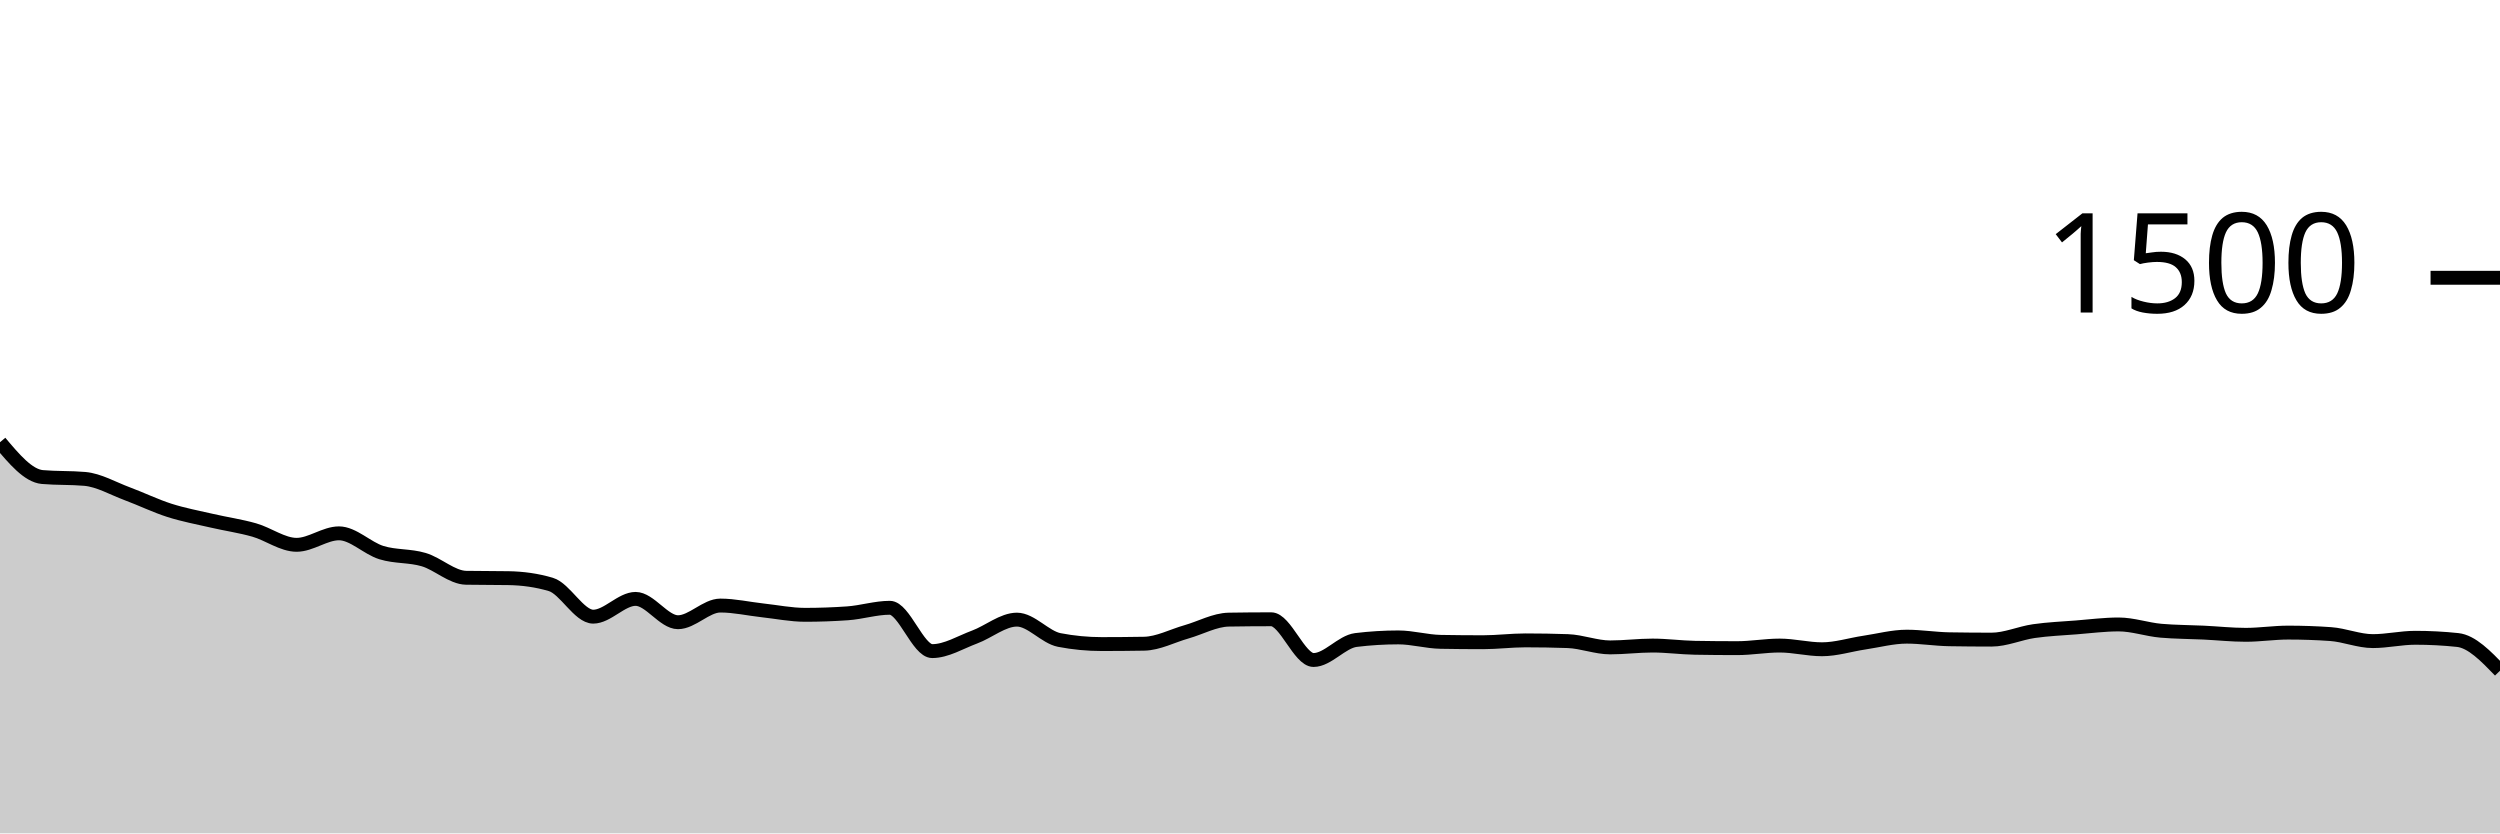
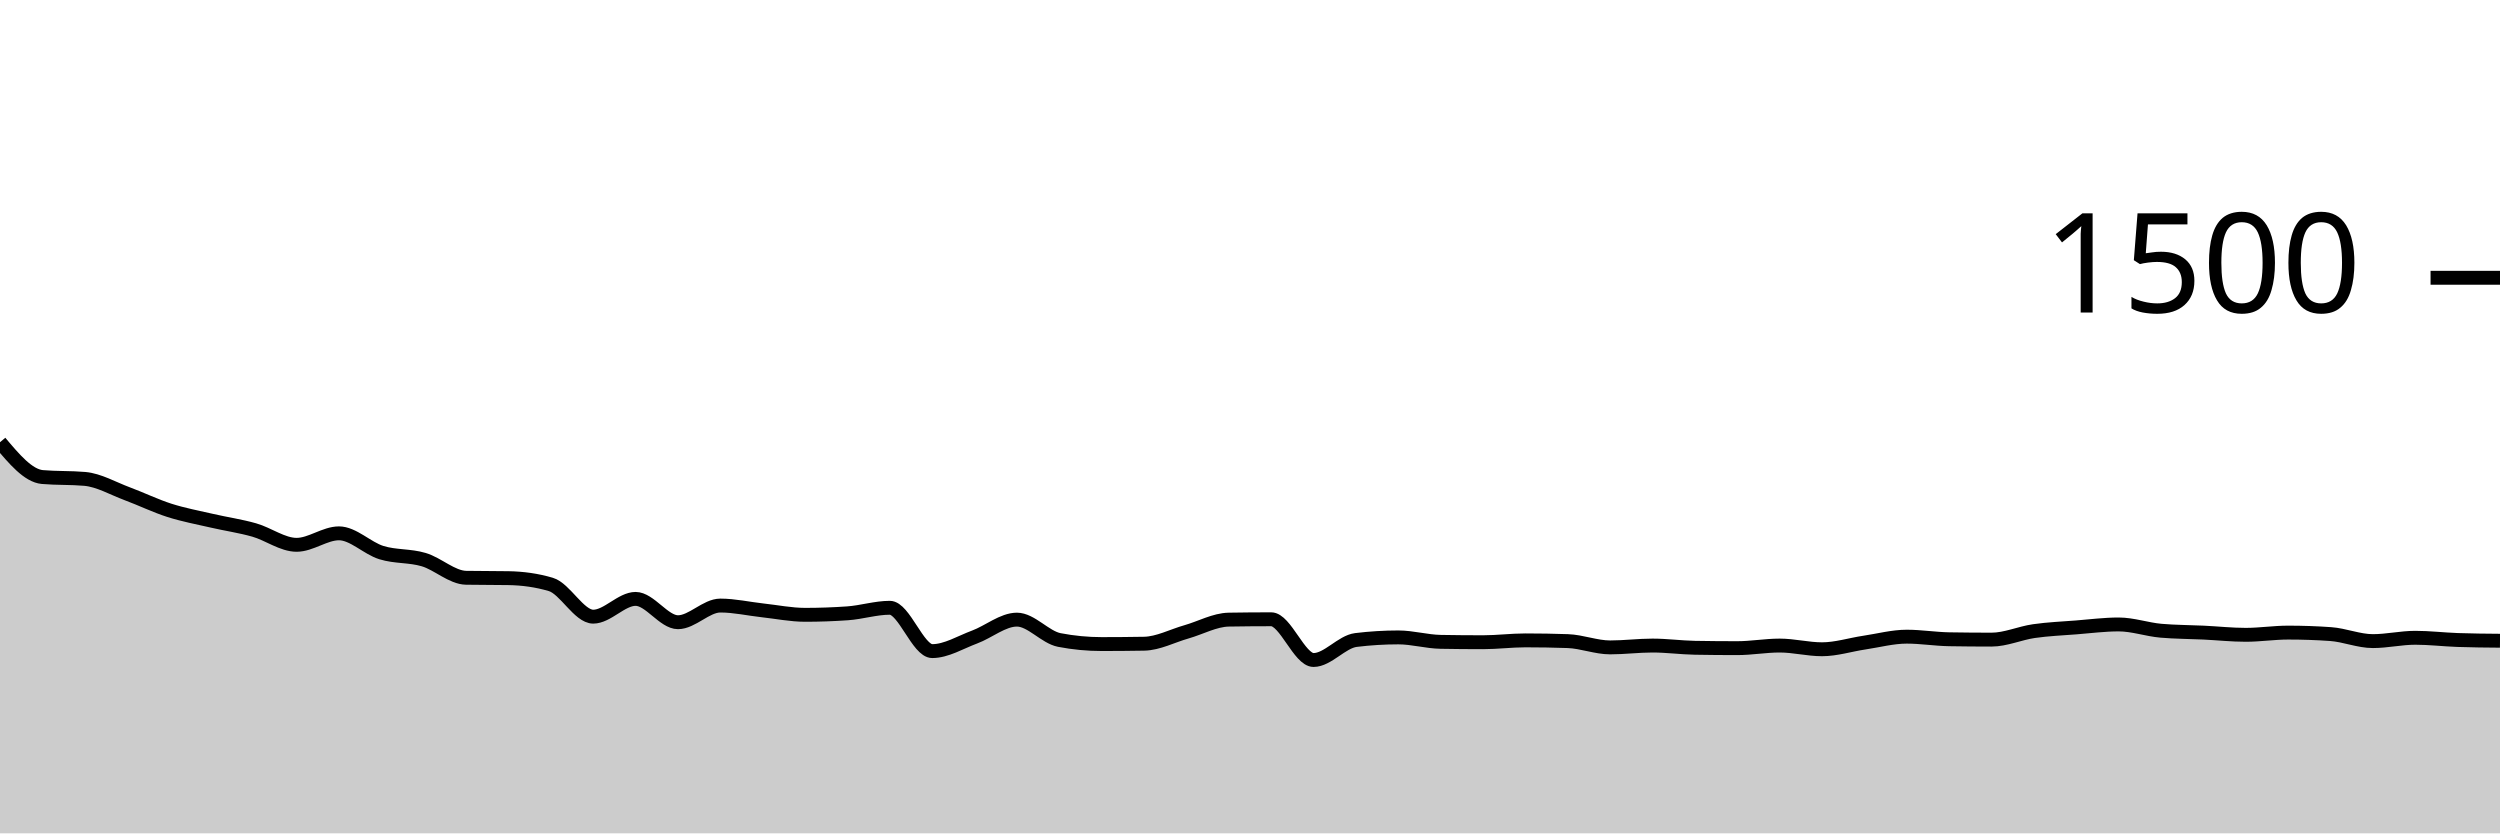
<svg xmlns="http://www.w3.org/2000/svg" viewBox="0 0 180 60">
  <g transform="translate(0,20)">
-     <path class="area" fill="rgba(0, 0, 0, 0.2)" d="M0,11.84C1.017,13.049,2.034,14.258,3.051,14.347C4.068,14.436,5.085,14.391,6.102,14.48C7.119,14.569,8.136,15.169,9.153,15.547C10.169,15.924,11.186,16.422,12.203,16.747C13.22,17.071,14.237,17.258,15.254,17.493C16.271,17.729,17.288,17.871,18.305,18.16C19.322,18.449,20.339,19.227,21.356,19.227C22.373,19.227,23.39,18.4,24.407,18.4C25.424,18.4,26.441,19.471,27.458,19.787C28.475,20.102,29.492,19.991,30.508,20.293C31.525,20.596,32.542,21.582,33.559,21.6C34.576,21.618,35.593,21.609,36.61,21.627C37.627,21.644,38.644,21.778,39.661,22.08C40.678,22.382,41.695,24.4,42.712,24.4C43.729,24.4,44.746,23.12,45.763,23.12C46.78,23.12,47.797,24.8,48.814,24.8C49.831,24.8,50.847,23.6,51.864,23.6C52.881,23.6,53.898,23.836,54.915,23.947C55.932,24.058,56.949,24.267,57.966,24.267C58.983,24.267,60,24.231,61.017,24.16C62.034,24.089,63.051,23.76,64.068,23.76C65.085,23.76,66.102,26.88,67.119,26.88C68.136,26.88,69.153,26.244,70.169,25.867C71.186,25.489,72.203,24.613,73.22,24.613C74.237,24.613,75.254,25.884,76.271,26.08C77.288,26.276,78.305,26.373,79.322,26.373C80.339,26.373,81.356,26.364,82.373,26.347C83.39,26.329,84.407,25.782,85.424,25.493C86.441,25.204,87.458,24.631,88.475,24.613C89.492,24.596,90.508,24.587,91.525,24.587C92.542,24.587,93.559,27.52,94.576,27.52C95.593,27.52,96.61,26.204,97.627,26.08C98.644,25.956,99.661,25.893,100.678,25.893C101.695,25.893,102.712,26.196,103.729,26.213C104.746,26.231,105.763,26.24,106.78,26.24C107.797,26.24,108.814,26.107,109.831,26.107C110.847,26.107,111.864,26.124,112.881,26.16C113.898,26.196,114.915,26.613,115.932,26.613C116.949,26.613,117.966,26.48,118.983,26.48C120,26.48,121.017,26.622,122.034,26.64C123.051,26.658,124.068,26.667,125.085,26.667C126.102,26.667,127.119,26.48,128.136,26.48C129.153,26.48,130.169,26.747,131.186,26.747C132.203,26.747,133.22,26.418,134.237,26.267C135.254,26.116,136.271,25.84,137.288,25.84C138.305,25.84,139.322,26.009,140.339,26.027C141.356,26.044,142.373,26.053,143.39,26.053C144.407,26.053,145.424,25.587,146.441,25.44C147.458,25.293,148.475,25.253,149.492,25.173C150.508,25.093,151.525,24.96,152.542,24.96C153.559,24.96,154.576,25.324,155.593,25.413C156.61,25.502,157.627,25.498,158.644,25.547C159.661,25.596,160.678,25.707,161.695,25.707C162.712,25.707,163.729,25.547,164.746,25.547C165.763,25.547,166.78,25.582,167.797,25.653C168.814,25.724,169.831,26.16,170.847,26.16C171.864,26.16,172.881,25.92,173.898,25.92C174.915,25.92,175.932,25.973,176.949,26.08C177.966,26.187,178.983,27.24,180,28.293L180,40C178.983,40,177.966,40,176.949,40C175.932,40,174.915,40,173.898,40C172.881,40,171.864,40,170.847,40C169.831,40,168.814,40,167.797,40C166.78,40,165.763,40,164.746,40C163.729,40,162.712,40,161.695,40C160.678,40,159.661,40,158.644,40C157.627,40,156.61,40,155.593,40C154.576,40,153.559,40,152.542,40C151.525,40,150.508,40,149.492,40C148.475,40,147.458,40,146.441,40C145.424,40,144.407,40,143.39,40C142.373,40,141.356,40,140.339,40C139.322,40,138.305,40,137.288,40C136.271,40,135.254,40,134.237,40C133.22,40,132.203,40,131.186,40C130.169,40,129.153,40,128.136,40C127.119,40,126.102,40,125.085,40C124.068,40,123.051,40,122.034,40C121.017,40,120,40,118.983,40C117.966,40,116.949,40,115.932,40C114.915,40,113.898,40,112.881,40C111.864,40,110.847,40,109.831,40C108.814,40,107.797,40,106.78,40C105.763,40,104.746,40,103.729,40C102.712,40,101.695,40,100.678,40C99.661,40,98.644,40,97.627,40C96.61,40,95.593,40,94.576,40C93.559,40,92.542,40,91.525,40C90.508,40,89.492,40,88.475,40C87.458,40,86.441,40,85.424,40C84.407,40,83.39,40,82.373,40C81.356,40,80.339,40,79.322,40C78.305,40,77.288,40,76.271,40C75.254,40,74.237,40,73.22,40C72.203,40,71.186,40,70.169,40C69.153,40,68.136,40,67.119,40C66.102,40,65.085,40,64.068,40C63.051,40,62.034,40,61.017,40C60,40,58.983,40,57.966,40C56.949,40,55.932,40,54.915,40C53.898,40,52.881,40,51.864,40C50.847,40,49.831,40,48.814,40C47.797,40,46.78,40,45.763,40C44.746,40,43.729,40,42.712,40C41.695,40,40.678,40,39.661,40C38.644,40,37.627,40,36.61,40C35.593,40,34.576,40,33.559,40C32.542,40,31.525,40,30.508,40C29.492,40,28.475,40,27.458,40C26.441,40,25.424,40,24.407,40C23.39,40,22.373,40,21.356,40C20.339,40,19.322,40,18.305,40C17.288,40,16.271,40,15.254,40C14.237,40,13.22,40,12.203,40C11.186,40,10.169,40,9.153,40C8.136,40,7.119,40,6.102,40C5.085,40,4.068,40,3.051,40C2.034,40,1.017,40,0,40Z" />
-     <path class="line" stroke="black" fill="none" d="M0,11.84C1.017,13.049,2.034,14.258,3.051,14.347C4.068,14.436,5.085,14.391,6.102,14.48C7.119,14.569,8.136,15.169,9.153,15.547C10.169,15.924,11.186,16.422,12.203,16.747C13.22,17.071,14.237,17.258,15.254,17.493C16.271,17.729,17.288,17.871,18.305,18.16C19.322,18.449,20.339,19.227,21.356,19.227C22.373,19.227,23.39,18.4,24.407,18.4C25.424,18.4,26.441,19.471,27.458,19.787C28.475,20.102,29.492,19.991,30.508,20.293C31.525,20.596,32.542,21.582,33.559,21.6C34.576,21.618,35.593,21.609,36.61,21.627C37.627,21.644,38.644,21.778,39.661,22.08C40.678,22.382,41.695,24.4,42.712,24.4C43.729,24.4,44.746,23.12,45.763,23.12C46.78,23.12,47.797,24.8,48.814,24.8C49.831,24.8,50.847,23.6,51.864,23.6C52.881,23.6,53.898,23.836,54.915,23.947C55.932,24.058,56.949,24.267,57.966,24.267C58.983,24.267,60,24.231,61.017,24.16C62.034,24.089,63.051,23.76,64.068,23.76C65.085,23.76,66.102,26.88,67.119,26.88C68.136,26.88,69.153,26.244,70.169,25.867C71.186,25.489,72.203,24.613,73.22,24.613C74.237,24.613,75.254,25.884,76.271,26.08C77.288,26.276,78.305,26.373,79.322,26.373C80.339,26.373,81.356,26.364,82.373,26.347C83.39,26.329,84.407,25.782,85.424,25.493C86.441,25.204,87.458,24.631,88.475,24.613C89.492,24.596,90.508,24.587,91.525,24.587C92.542,24.587,93.559,27.52,94.576,27.52C95.593,27.52,96.61,26.204,97.627,26.08C98.644,25.956,99.661,25.893,100.678,25.893C101.695,25.893,102.712,26.196,103.729,26.213C104.746,26.231,105.763,26.24,106.78,26.24C107.797,26.24,108.814,26.107,109.831,26.107C110.847,26.107,111.864,26.124,112.881,26.16C113.898,26.196,114.915,26.613,115.932,26.613C116.949,26.613,117.966,26.48,118.983,26.48C120,26.48,121.017,26.622,122.034,26.64C123.051,26.658,124.068,26.667,125.085,26.667C126.102,26.667,127.119,26.48,128.136,26.48C129.153,26.48,130.169,26.747,131.186,26.747C132.203,26.747,133.22,26.418,134.237,26.267C135.254,26.116,136.271,25.84,137.288,25.84C138.305,25.84,139.322,26.009,140.339,26.027C141.356,26.044,142.373,26.053,143.39,26.053C144.407,26.053,145.424,25.587,146.441,25.44C147.458,25.293,148.475,25.253,149.492,25.173C150.508,25.093,151.525,24.96,152.542,24.96C153.559,24.96,154.576,25.324,155.593,25.413C156.61,25.502,157.627,25.498,158.644,25.547C159.661,25.596,160.678,25.707,161.695,25.707C162.712,25.707,163.729,25.547,164.746,25.547C165.763,25.547,166.78,25.582,167.797,25.653C168.814,25.724,169.831,26.16,170.847,26.16C171.864,26.16,172.881,25.92,173.898,25.92C174.915,25.92,175.932,25.973,176.949,26.08C177.966,26.187,178.983,27.24,180,28.293" />
+     <path class="area" fill="rgba(0, 0, 0, 0.2)" d="M0,11.84C1.017,13.049,2.034,14.258,3.051,14.347C4.068,14.436,5.085,14.391,6.102,14.48C7.119,14.569,8.136,15.169,9.153,15.547C10.169,15.924,11.186,16.422,12.203,16.747C13.22,17.071,14.237,17.258,15.254,17.493C16.271,17.729,17.288,17.871,18.305,18.16C19.322,18.449,20.339,19.227,21.356,19.227C22.373,19.227,23.39,18.4,24.407,18.4C25.424,18.4,26.441,19.471,27.458,19.787C28.475,20.102,29.492,19.991,30.508,20.293C31.525,20.596,32.542,21.582,33.559,21.6C34.576,21.618,35.593,21.609,36.61,21.627C37.627,21.644,38.644,21.778,39.661,22.08C40.678,22.382,41.695,24.4,42.712,24.4C43.729,24.4,44.746,23.12,45.763,23.12C46.78,23.12,47.797,24.8,48.814,24.8C49.831,24.8,50.847,23.6,51.864,23.6C52.881,23.6,53.898,23.836,54.915,23.947C55.932,24.058,56.949,24.267,57.966,24.267C58.983,24.267,60,24.231,61.017,24.16C62.034,24.089,63.051,23.76,64.068,23.76C65.085,23.76,66.102,26.88,67.119,26.88C68.136,26.88,69.153,26.244,70.169,25.867C71.186,25.489,72.203,24.613,73.22,24.613C74.237,24.613,75.254,25.884,76.271,26.08C77.288,26.276,78.305,26.373,79.322,26.373C80.339,26.373,81.356,26.364,82.373,26.347C83.39,26.329,84.407,25.782,85.424,25.493C86.441,25.204,87.458,24.631,88.475,24.613C89.492,24.596,90.508,24.587,91.525,24.587C92.542,24.587,93.559,27.52,94.576,27.52C95.593,27.52,96.61,26.204,97.627,26.08C98.644,25.956,99.661,25.893,100.678,25.893C101.695,25.893,102.712,26.196,103.729,26.213C104.746,26.231,105.763,26.24,106.78,26.24C107.797,26.24,108.814,26.107,109.831,26.107C110.847,26.107,111.864,26.124,112.881,26.16C113.898,26.196,114.915,26.613,115.932,26.613C116.949,26.613,117.966,26.48,118.983,26.48C120,26.48,121.017,26.622,122.034,26.64C123.051,26.658,124.068,26.667,125.085,26.667C126.102,26.667,127.119,26.48,128.136,26.48C129.153,26.48,130.169,26.747,131.186,26.747C132.203,26.747,133.22,26.418,134.237,26.267C135.254,26.116,136.271,25.84,137.288,25.84C138.305,25.84,139.322,26.009,140.339,26.027C141.356,26.044,142.373,26.053,143.39,26.053C144.407,26.053,145.424,25.587,146.441,25.44C147.458,25.293,148.475,25.253,149.492,25.173C150.508,25.093,151.525,24.96,152.542,24.96C153.559,24.96,154.576,25.324,155.593,25.413C156.61,25.502,157.627,25.498,158.644,25.547C159.661,25.596,160.678,25.707,161.695,25.707C162.712,25.707,163.729,25.547,164.746,25.547C165.763,25.547,166.78,25.582,167.797,25.653C168.814,25.724,169.831,26.16,170.847,26.16C171.864,26.16,172.881,25.92,173.898,25.92C174.915,25.92,175.932,26.044,176.949,26.08C177.966,26.116,178.983,26.124,180,26.133L180,40C178.983,40,177.966,40,176.949,40C175.932,40,174.915,40,173.898,40C172.881,40,171.864,40,170.847,40C169.831,40,168.814,40,167.797,40C166.78,40,165.763,40,164.746,40C163.729,40,162.712,40,161.695,40C160.678,40,159.661,40,158.644,40C157.627,40,156.61,40,155.593,40C154.576,40,153.559,40,152.542,40C151.525,40,150.508,40,149.492,40C148.475,40,147.458,40,146.441,40C145.424,40,144.407,40,143.39,40C142.373,40,141.356,40,140.339,40C139.322,40,138.305,40,137.288,40C136.271,40,135.254,40,134.237,40C133.22,40,132.203,40,131.186,40C130.169,40,129.153,40,128.136,40C127.119,40,126.102,40,125.085,40C124.068,40,123.051,40,122.034,40C121.017,40,120,40,118.983,40C117.966,40,116.949,40,115.932,40C114.915,40,113.898,40,112.881,40C111.864,40,110.847,40,109.831,40C108.814,40,107.797,40,106.78,40C105.763,40,104.746,40,103.729,40C102.712,40,101.695,40,100.678,40C99.661,40,98.644,40,97.627,40C96.61,40,95.593,40,94.576,40C93.559,40,92.542,40,91.525,40C90.508,40,89.492,40,88.475,40C87.458,40,86.441,40,85.424,40C84.407,40,83.39,40,82.373,40C81.356,40,80.339,40,79.322,40C78.305,40,77.288,40,76.271,40C75.254,40,74.237,40,73.22,40C72.203,40,71.186,40,70.169,40C69.153,40,68.136,40,67.119,40C66.102,40,65.085,40,64.068,40C63.051,40,62.034,40,61.017,40C60,40,58.983,40,57.966,40C56.949,40,55.932,40,54.915,40C53.898,40,52.881,40,51.864,40C50.847,40,49.831,40,48.814,40C47.797,40,46.78,40,45.763,40C44.746,40,43.729,40,42.712,40C41.695,40,40.678,40,39.661,40C38.644,40,37.627,40,36.61,40C35.593,40,34.576,40,33.559,40C32.542,40,31.525,40,30.508,40C29.492,40,28.475,40,27.458,40C26.441,40,25.424,40,24.407,40C23.39,40,22.373,40,21.356,40C20.339,40,19.322,40,18.305,40C17.288,40,16.271,40,15.254,40C14.237,40,13.22,40,12.203,40C11.186,40,10.169,40,9.153,40C8.136,40,7.119,40,6.102,40C5.085,40,4.068,40,3.051,40C2.034,40,1.017,40,0,40Z" />
+     <path class="line" stroke="black" fill="none" d="M0,11.84C1.017,13.049,2.034,14.258,3.051,14.347C4.068,14.436,5.085,14.391,6.102,14.48C7.119,14.569,8.136,15.169,9.153,15.547C10.169,15.924,11.186,16.422,12.203,16.747C13.22,17.071,14.237,17.258,15.254,17.493C16.271,17.729,17.288,17.871,18.305,18.16C19.322,18.449,20.339,19.227,21.356,19.227C22.373,19.227,23.39,18.4,24.407,18.4C25.424,18.4,26.441,19.471,27.458,19.787C28.475,20.102,29.492,19.991,30.508,20.293C31.525,20.596,32.542,21.582,33.559,21.6C34.576,21.618,35.593,21.609,36.61,21.627C37.627,21.644,38.644,21.778,39.661,22.08C40.678,22.382,41.695,24.4,42.712,24.4C43.729,24.4,44.746,23.12,45.763,23.12C46.78,23.12,47.797,24.8,48.814,24.8C49.831,24.8,50.847,23.6,51.864,23.6C52.881,23.6,53.898,23.836,54.915,23.947C55.932,24.058,56.949,24.267,57.966,24.267C58.983,24.267,60,24.231,61.017,24.16C62.034,24.089,63.051,23.76,64.068,23.76C65.085,23.76,66.102,26.88,67.119,26.88C68.136,26.88,69.153,26.244,70.169,25.867C71.186,25.489,72.203,24.613,73.22,24.613C74.237,24.613,75.254,25.884,76.271,26.08C77.288,26.276,78.305,26.373,79.322,26.373C80.339,26.373,81.356,26.364,82.373,26.347C83.39,26.329,84.407,25.782,85.424,25.493C86.441,25.204,87.458,24.631,88.475,24.613C89.492,24.596,90.508,24.587,91.525,24.587C92.542,24.587,93.559,27.52,94.576,27.52C95.593,27.52,96.61,26.204,97.627,26.08C98.644,25.956,99.661,25.893,100.678,25.893C101.695,25.893,102.712,26.196,103.729,26.213C104.746,26.231,105.763,26.24,106.78,26.24C107.797,26.24,108.814,26.107,109.831,26.107C110.847,26.107,111.864,26.124,112.881,26.16C113.898,26.196,114.915,26.613,115.932,26.613C116.949,26.613,117.966,26.48,118.983,26.48C120,26.48,121.017,26.622,122.034,26.64C123.051,26.658,124.068,26.667,125.085,26.667C126.102,26.667,127.119,26.48,128.136,26.48C129.153,26.48,130.169,26.747,131.186,26.747C132.203,26.747,133.22,26.418,134.237,26.267C135.254,26.116,136.271,25.84,137.288,25.84C138.305,25.84,139.322,26.009,140.339,26.027C141.356,26.044,142.373,26.053,143.39,26.053C144.407,26.053,145.424,25.587,146.441,25.44C147.458,25.293,148.475,25.253,149.492,25.173C150.508,25.093,151.525,24.96,152.542,24.96C153.559,24.96,154.576,25.324,155.593,25.413C156.61,25.502,157.627,25.498,158.644,25.547C159.661,25.596,160.678,25.707,161.695,25.707C162.712,25.707,163.729,25.547,164.746,25.547C165.763,25.547,166.78,25.582,167.797,25.653C168.814,25.724,169.831,26.16,170.847,26.16C171.864,26.16,172.881,25.92,173.898,25.92C174.915,25.92,175.932,26.044,176.949,26.08C177.966,26.116,178.983,26.124,180,26.133" />
    <path class="axis-ceiling" stroke-width="1" stroke="black" fill="none" d="M175,0L180,0" />
    <text class="axis-ceiling-label" font-family="sans-serif" text-anchor="end" font-size="10px" x="170" y="2.5">1500</text>
  </g>
</svg>
